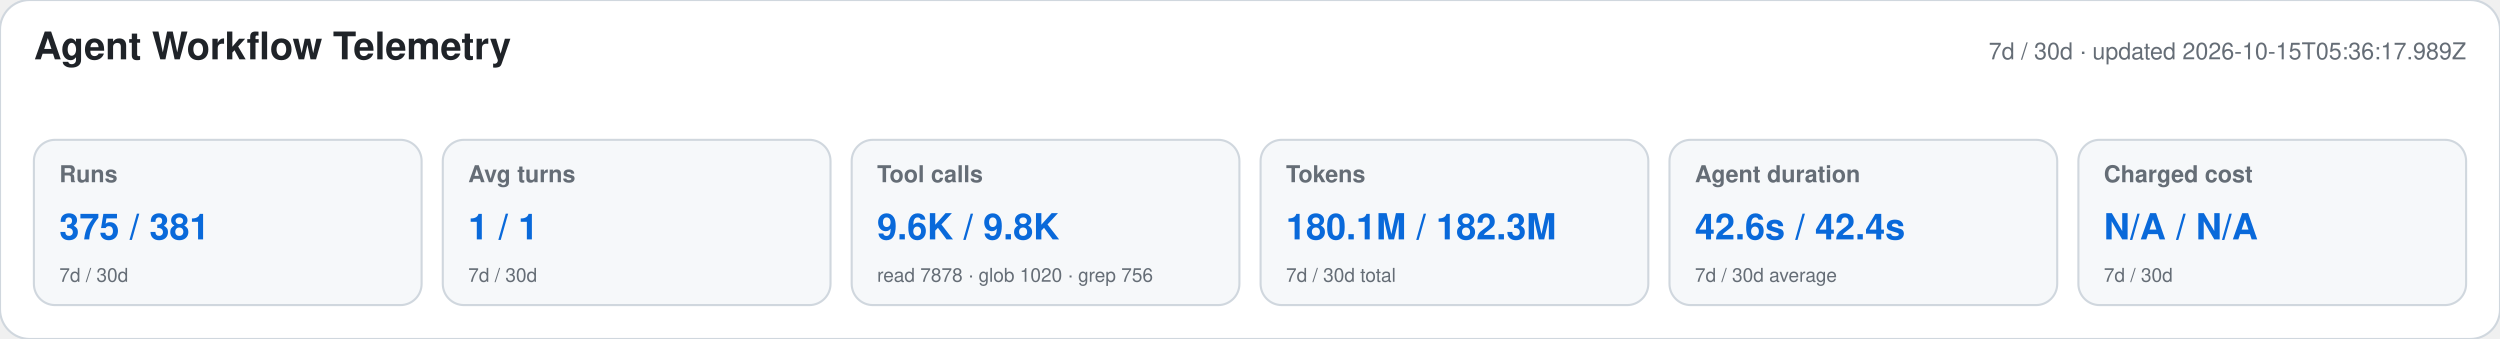
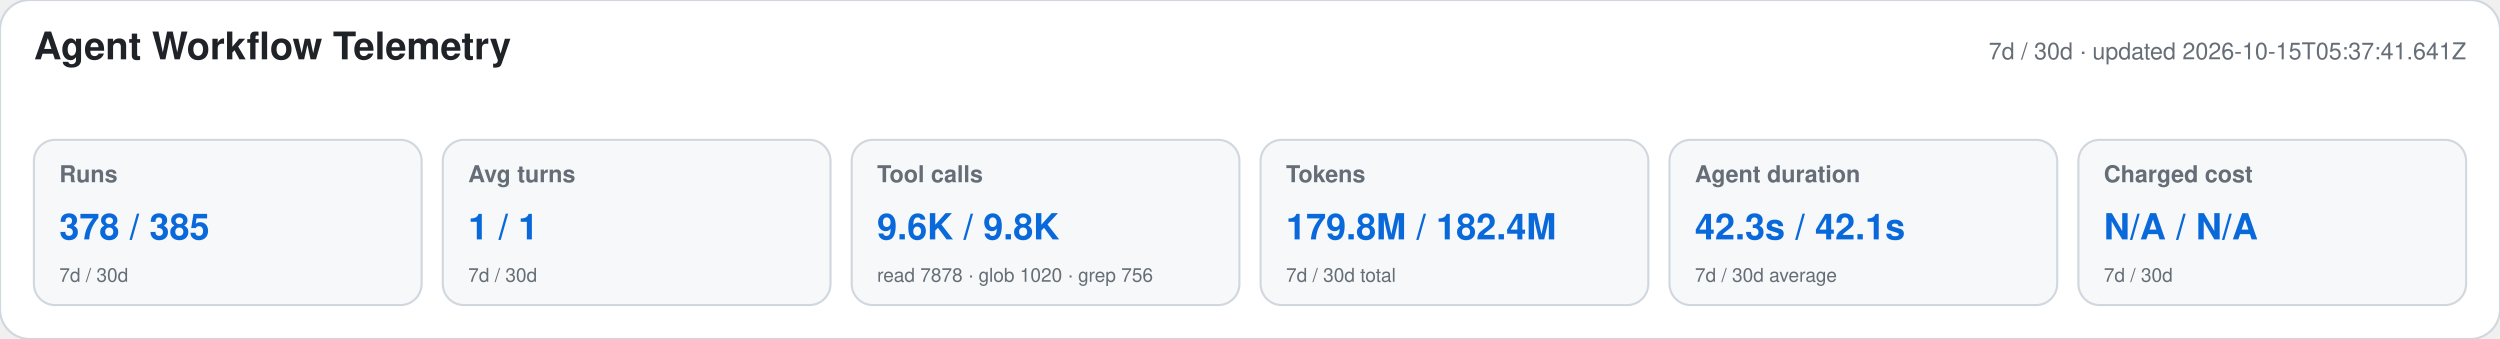
<svg xmlns="http://www.w3.org/2000/svg" width="1180" height="160" viewBox="0 0 1180 160" role="img" aria-labelledby="title desc">
  <style>text{font-family:-apple-system,BlinkMacSystemFont,"Segoe UI",Helvetica,Arial,sans-serif}.heading{font-size:18px;font-weight:650;fill:#1f2328}.meta,.label,.secondary{fill:#656d76}.meta,.label{font-size:11px}.label{font-weight:600}.primary{font-size:17px;font-weight:700;fill:#0969da}.secondary{font-size:9px}</style>
  <rect width="1180" height="160" rx="14" fill="#ffffff" stroke="#d0d7de" />
  <text x="16" y="28" class="heading">Agent Workflow Telemetry</text>
-   <text x="1164" y="28" text-anchor="end" class="meta">7d / 30d · updated 2026-10-15T05:36:17.989Z</text>
+   <text x="1164" y="28" text-anchor="end" class="meta">7d / 30d · updated 2026-10-15T05:37:41.641Z</text>
  <g>
    <rect x="16" y="66" width="183" height="78" rx="10" fill="#f6f8fa" stroke="#d0d7de" />
    <text x="28" y="86" class="label">Runs</text>
-     <text x="28" y="113" class="primary">375 / 381</text>
+     <text x="28" y="113" class="primary">378 / 385</text>
    <text x="28" y="133" class="secondary">7d / 30d</text>
  </g>
  <g>
    <rect x="209" y="66" width="183" height="78" rx="10" fill="#f6f8fa" stroke="#d0d7de" />
    <text x="221" y="86" class="label">Avg turns</text>
    <text x="221" y="113" class="primary">1 / 1</text>
    <text x="221" y="133" class="secondary">7d / 30d</text>
  </g>
  <g>
    <rect x="402" y="66" width="183" height="78" rx="10" fill="#f6f8fa" stroke="#d0d7de" />
    <text x="414" y="86" class="label">Tool calls</text>
    <text x="414" y="113" class="primary">9.6K / 9.8K</text>
    <text x="414" y="133" class="secondary">read 7878 · glob 1020 · grep 756</text>
  </g>
  <g>
    <rect x="595" y="66" width="183" height="78" rx="10" fill="#f6f8fa" stroke="#d0d7de" />
    <text x="607" y="86" class="label">Tokens</text>
-     <text x="607" y="113" class="primary">180.1M / 182.3M</text>
+     <text x="607" y="113" class="primary">179.8M / 182.4M</text>
    <text x="607" y="133" class="secondary">7d / 30d total</text>
  </g>
  <g>
    <rect x="788" y="66" width="183" height="78" rx="10" fill="#f6f8fa" stroke="#d0d7de" />
    <text x="800" y="86" class="label">Agent duration</text>
-     <text x="800" y="113" class="primary">42.6s / 42.4s</text>
+     <text x="800" y="113" class="primary">42.3s / 42.1s</text>
    <text x="800" y="133" class="secondary">7d / 30d average</text>
  </g>
  <g>
    <rect x="981" y="66" width="183" height="78" rx="10" fill="#f6f8fa" stroke="#d0d7de" />
    <text x="993" y="86" class="label">Charged cost</text>
    <text x="993" y="113" class="primary">N/A / N/A</text>
    <text x="993" y="133" class="secondary">7d / 30d</text>
  </g>
</svg>
